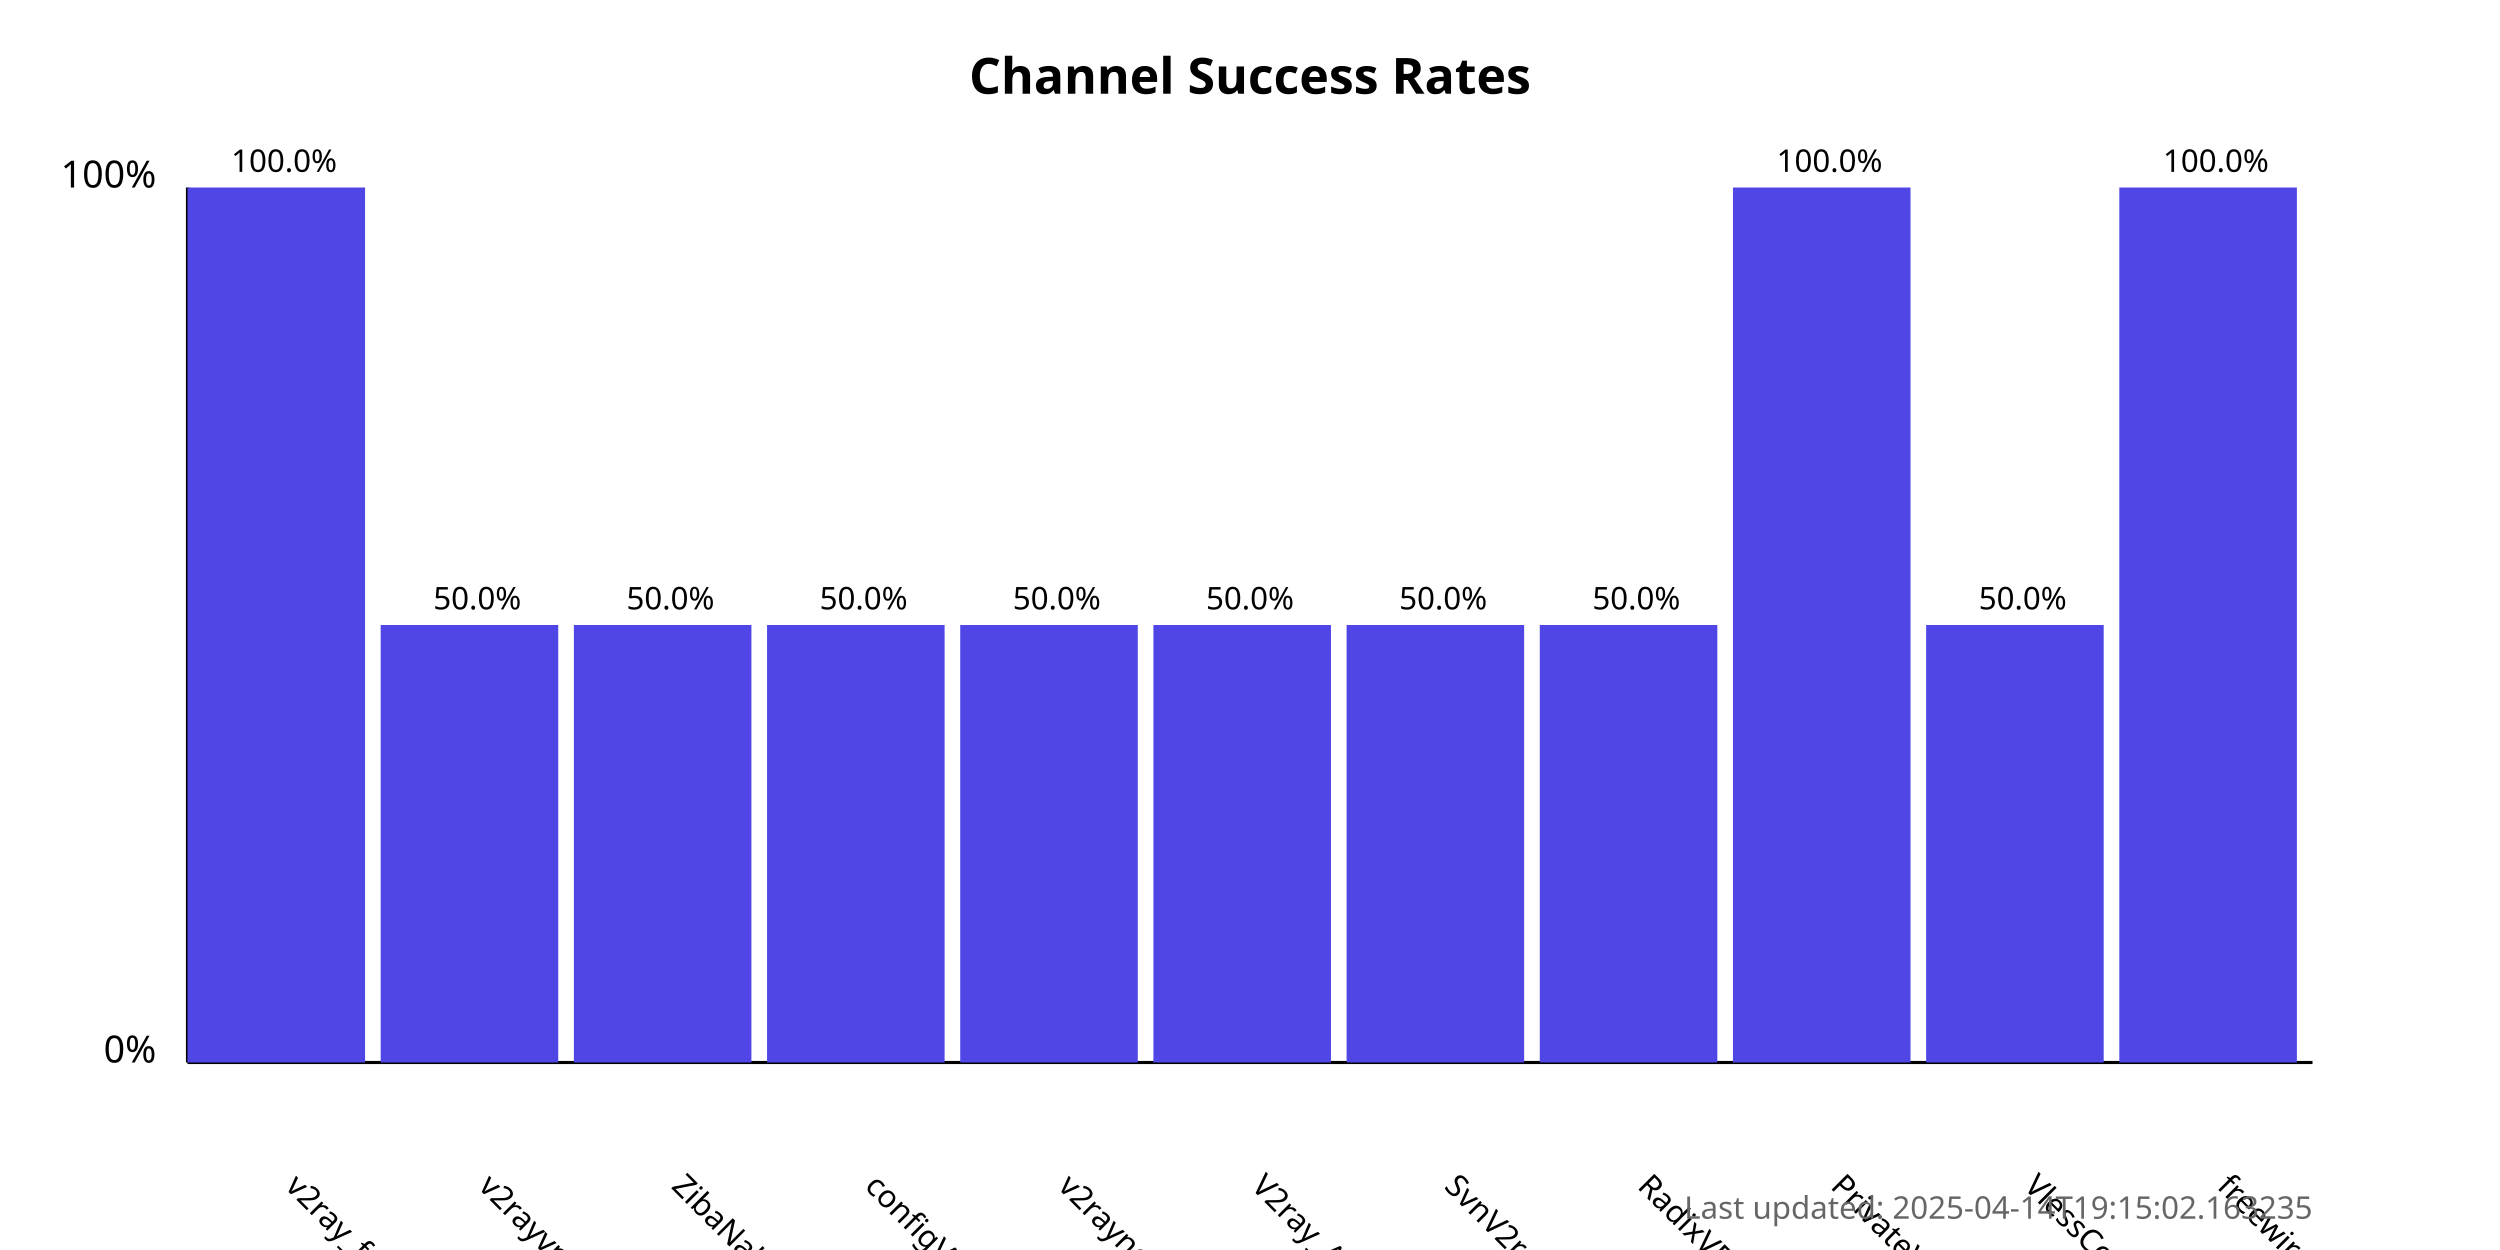
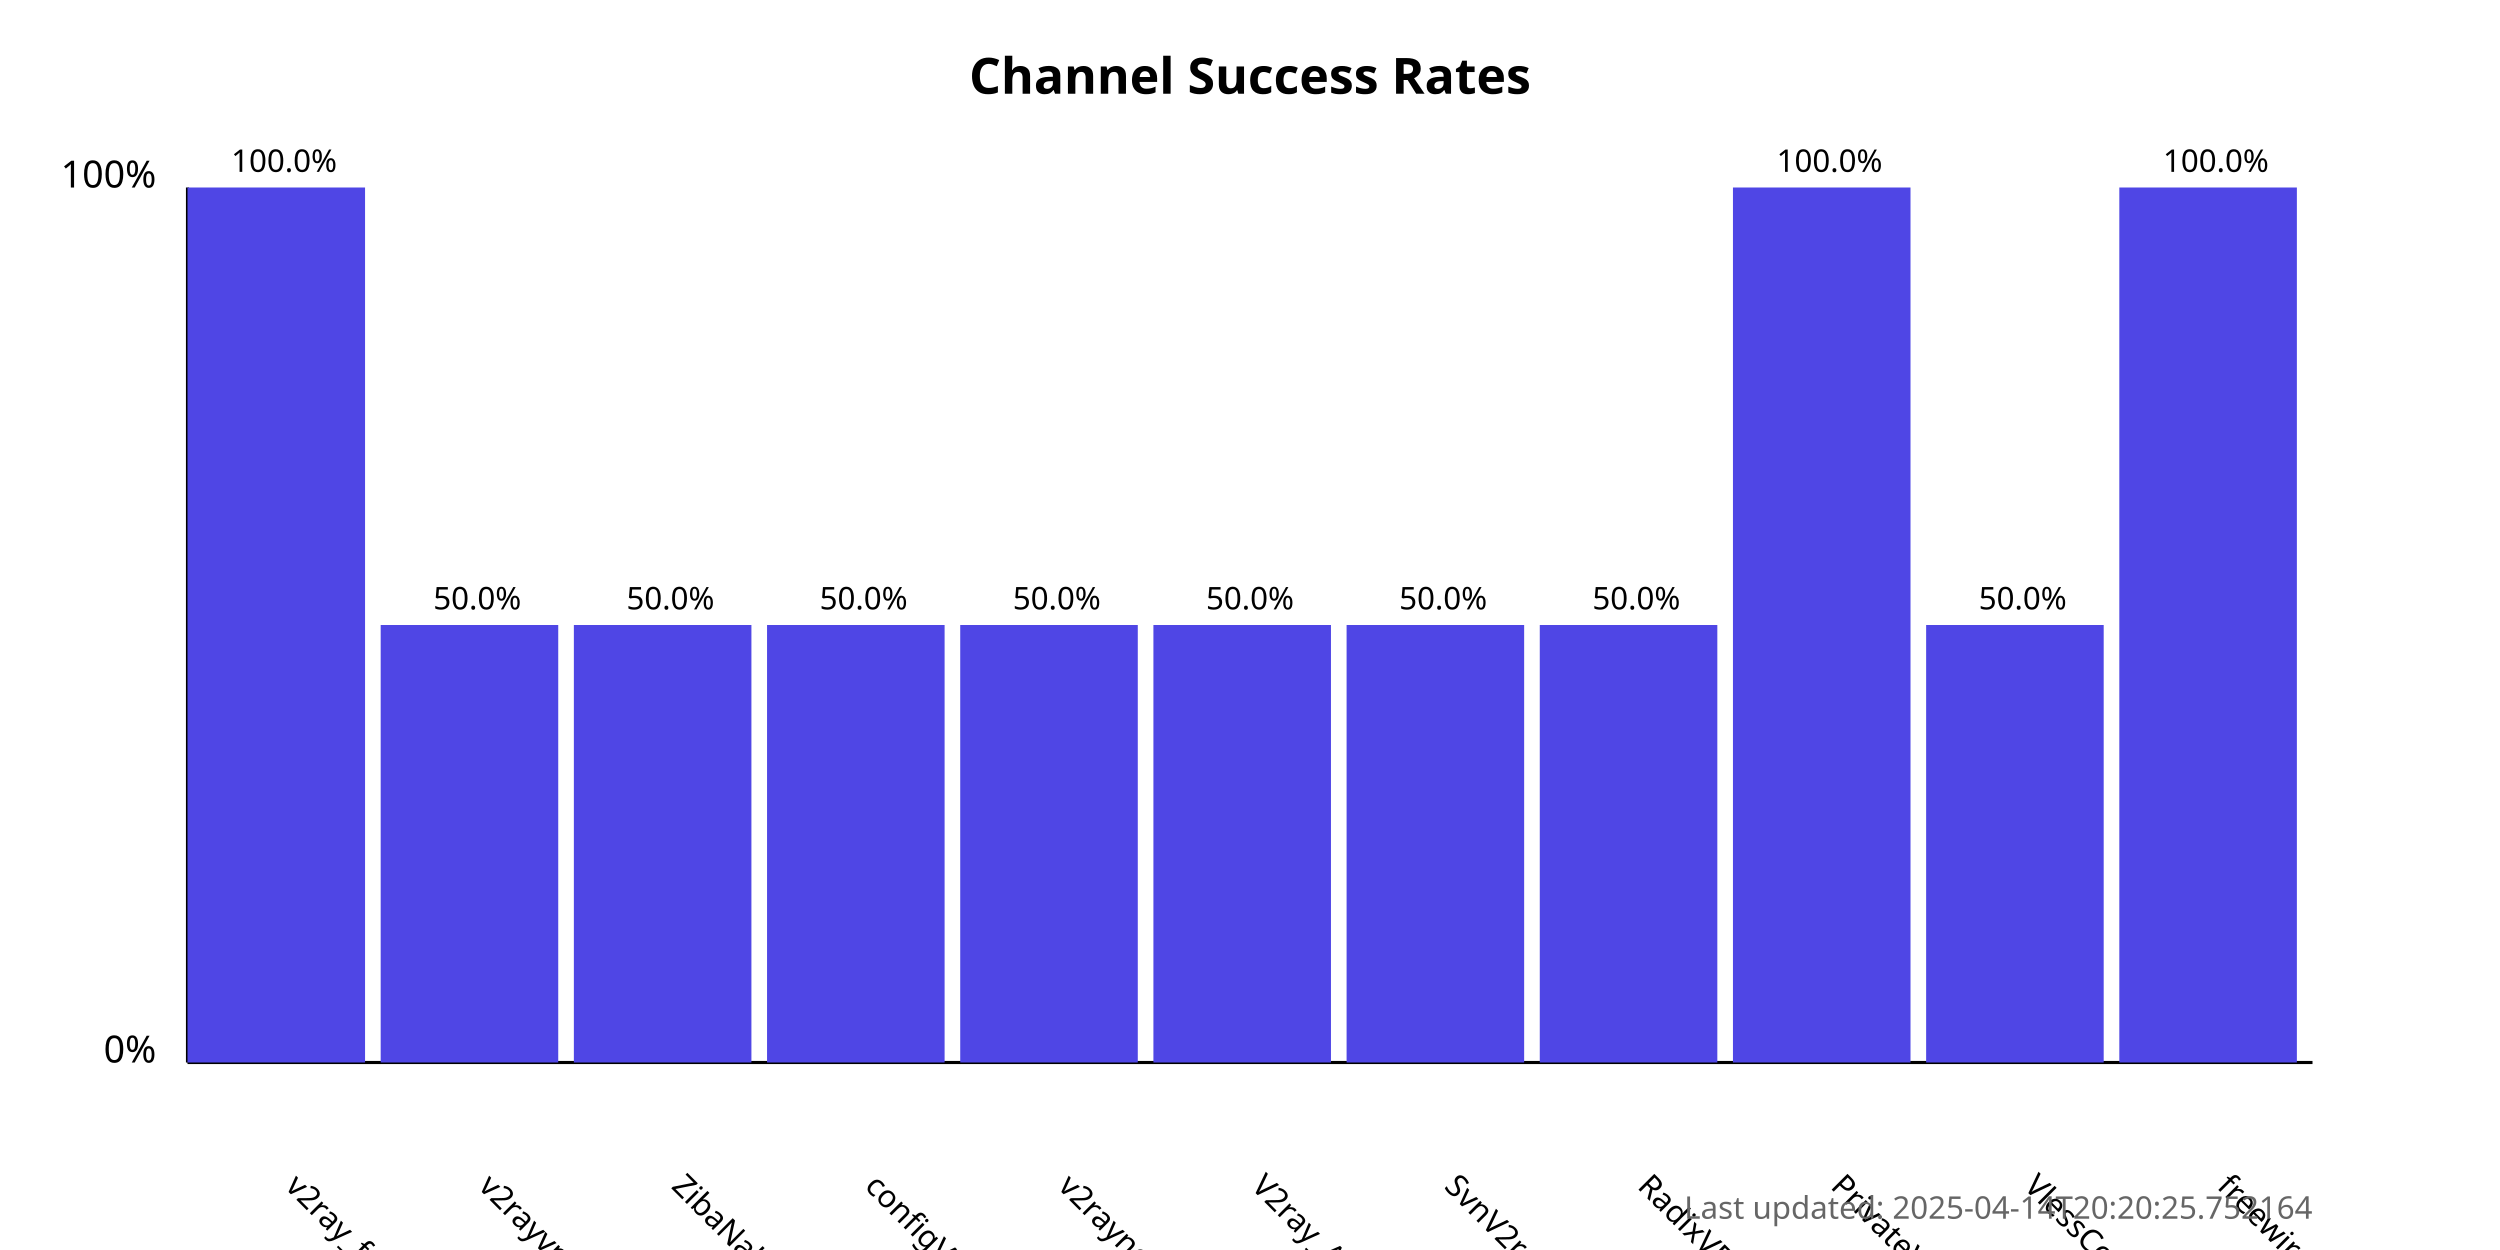
<svg xmlns="http://www.w3.org/2000/svg" width="800" height="400">
  <style>
            .chart-title { font: bold 16px sans-serif; }
            .axis-label { font: 12px sans-serif; }
            .tick-label { font: 10px sans-serif; }
            .bar { fill: #4f46e5; }
            .bar:hover { fill: #6366f1; }
            .timestamp { font: 10px sans-serif; fill: #666; }
        </style>
  <text x="400.0" y="30" text-anchor="middle" class="chart-title">
            Channel Success Rates
        </text>
  <line x1="60" y1="340" x2="60" y2="60" stroke="black" stroke-width="1" />
  <line x1="60" y1="340" x2="740" y2="340" stroke="black" stroke-width="1" />
  <text x="50" y="340" text-anchor="end" class="axis-label">0%</text>
  <text x="50" y="60" text-anchor="end" class="axis-label">100%</text>
  <g>
    <rect x="60" y="60.0" width="56.818" height="280.0" class="bar" />
    <text x="90.909" y="380" transform="rotate(45, 90.90909, 380)" text-anchor="start" class="tick-label">
                v2ray_free_conf
            </text>
    <text x="90.909" y="55.0" text-anchor="middle" class="tick-label">
                100.0%
            </text>
  </g>
  <g>
    <rect x="121.818" y="200.0" width="56.818" height="140.0" class="bar" />
    <text x="152.727" y="380" transform="rotate(45, 152.7273, 380)" text-anchor="start" class="tick-label">
                v2rayvpno
            </text>
    <text x="152.727" y="195.0" text-anchor="middle" class="tick-label">
                50.0%
            </text>
  </g>
  <g>
    <rect x="183.636" y="200.0" width="56.818" height="140.0" class="bar" />
    <text x="214.545" y="380" transform="rotate(45, 214.5455, 380)" text-anchor="start" class="tick-label">
                ZibaNabz
            </text>
    <text x="214.545" y="195.0" text-anchor="middle" class="tick-label">
                50.0%
            </text>
  </g>
  <g>
    <rect x="245.455" y="200.0" width="56.818" height="140.0" class="bar" />
    <text x="276.364" y="380" transform="rotate(45, 276.3636, 380)" text-anchor="start" class="tick-label">
                configV2rayForFree
            </text>
    <text x="276.364" y="195.0" text-anchor="middle" class="tick-label">
                50.0%
            </text>
  </g>
  <g>
    <rect x="307.273" y="200.0" width="56.818" height="140.0" class="bar" />
    <text x="338.182" y="380" transform="rotate(45, 338.1818, 380)" text-anchor="start" class="tick-label">
                v2rayngvpn
            </text>
    <text x="338.182" y="195.0" text-anchor="middle" class="tick-label">
                50.0%
            </text>
  </g>
  <g>
    <rect x="369.091" y="200.0" width="56.818" height="140.0" class="bar" />
    <text x="400.0" y="380" transform="rotate(45, 400.0, 380)" text-anchor="start" class="tick-label">
                V2ray_Alpha
            </text>
    <text x="400.0" y="195.0" text-anchor="middle" class="tick-label">
                50.0%
            </text>
  </g>
  <g>
    <rect x="430.909" y="200.0" width="56.818" height="140.0" class="bar" />
    <text x="461.818" y="380" transform="rotate(45, 461.8182, 380)" text-anchor="start" class="tick-label">
                SvnV2ray
            </text>
    <text x="461.818" y="195.0" text-anchor="middle" class="tick-label">
                50.0%
            </text>
  </g>
  <g>
    <rect x="492.727" y="200.0" width="56.818" height="140.0" class="bar" />
    <text x="523.636" y="380" transform="rotate(45, 523.6364, 380)" text-anchor="start" class="tick-label">
                RadixVPN
            </text>
    <text x="523.636" y="195.0" text-anchor="middle" class="tick-label">
                50.0%
            </text>
  </g>
  <g>
    <rect x="554.545" y="60.0" width="56.818" height="280.0" class="bar" />
    <text x="585.455" y="380" transform="rotate(45, 585.4545, 380)" text-anchor="start" class="tick-label">
                PrivateVPNs
            </text>
    <text x="585.455" y="55.0" text-anchor="middle" class="tick-label">
                100.0%
            </text>
  </g>
  <g>
    <rect x="616.364" y="200.0" width="56.818" height="140.0" class="bar" />
    <text x="647.273" y="380" transform="rotate(45, 647.2727, 380)" text-anchor="start" class="tick-label">
                VlessConfig
            </text>
    <text x="647.273" y="195.0" text-anchor="middle" class="tick-label">
                50.0%
            </text>
  </g>
  <g>
    <rect x="678.182" y="60.0" width="56.818" height="280.0" class="bar" />
    <text x="709.091" y="380" transform="rotate(45, 709.0909, 380)" text-anchor="start" class="tick-label">
                freewireguard
            </text>
    <text x="709.091" y="55.0" text-anchor="middle" class="tick-label">
                100.0%
            </text>
  </g>
  <text x="740" y="390" text-anchor="end" class="timestamp">
-             Last updated: 2025-04-14T19:15:02.163235
+             Last updated: 2025-04-14T20:20:25.752164
        </text>
</svg>
